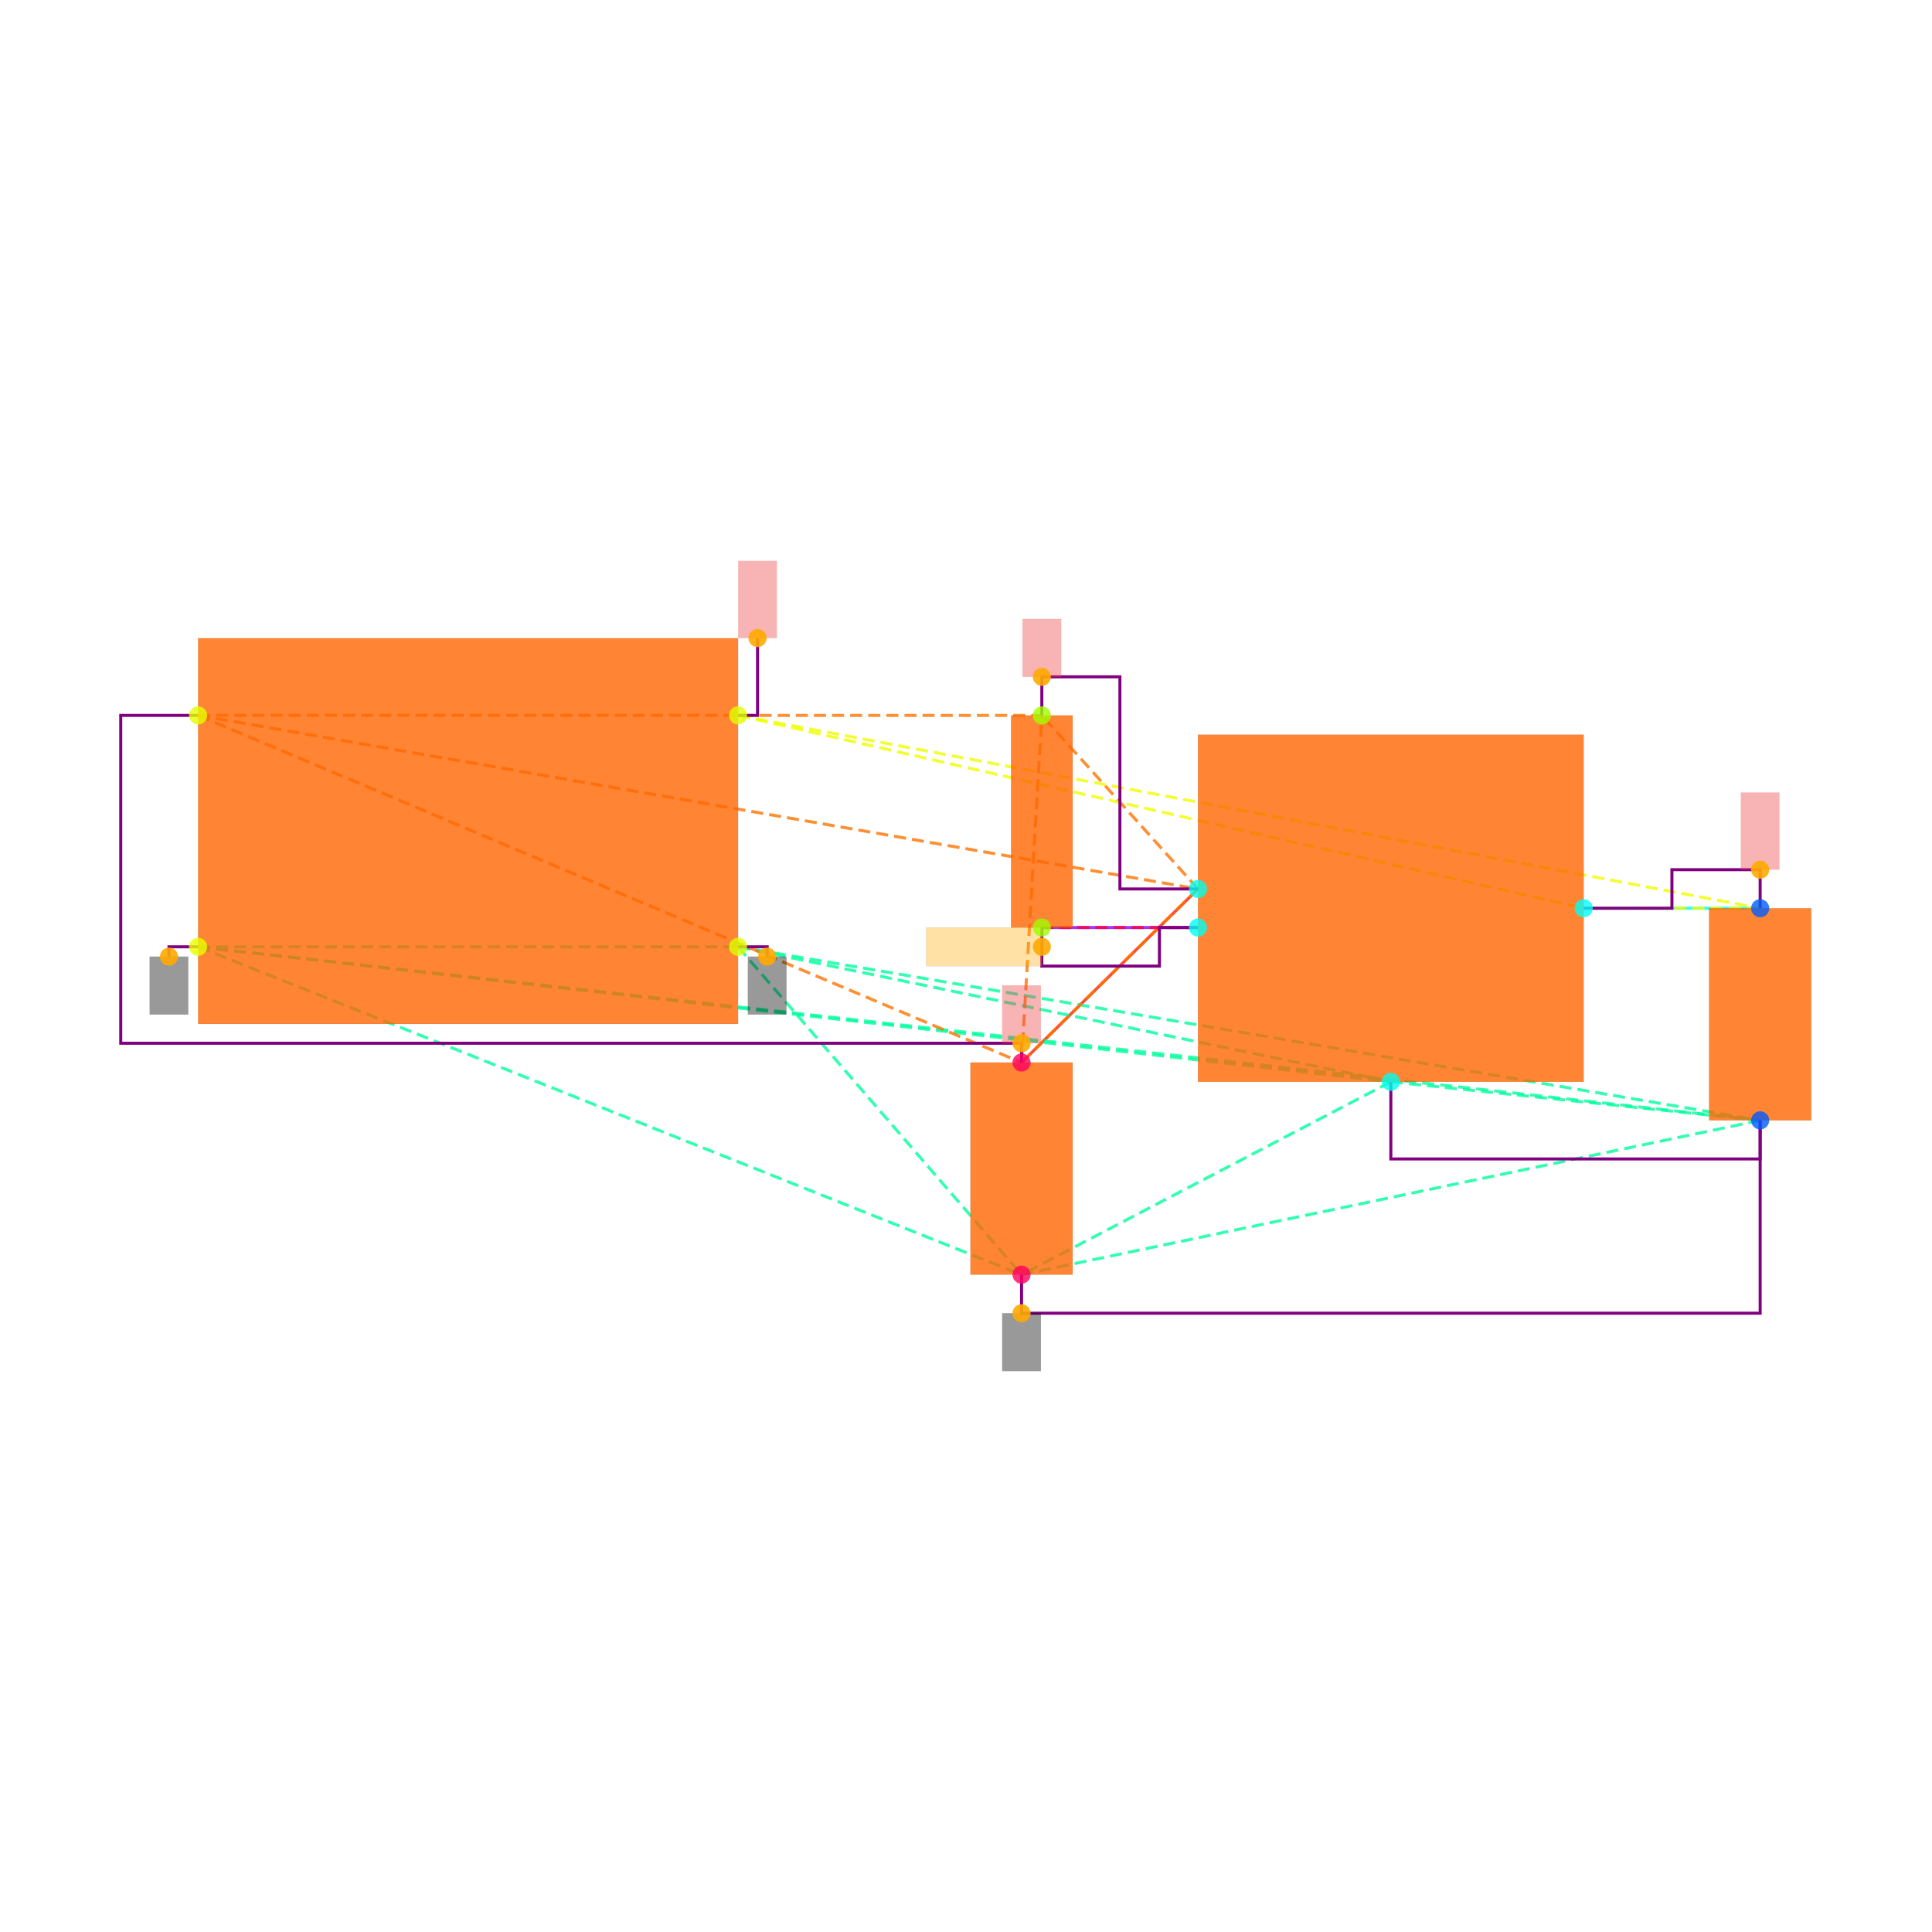
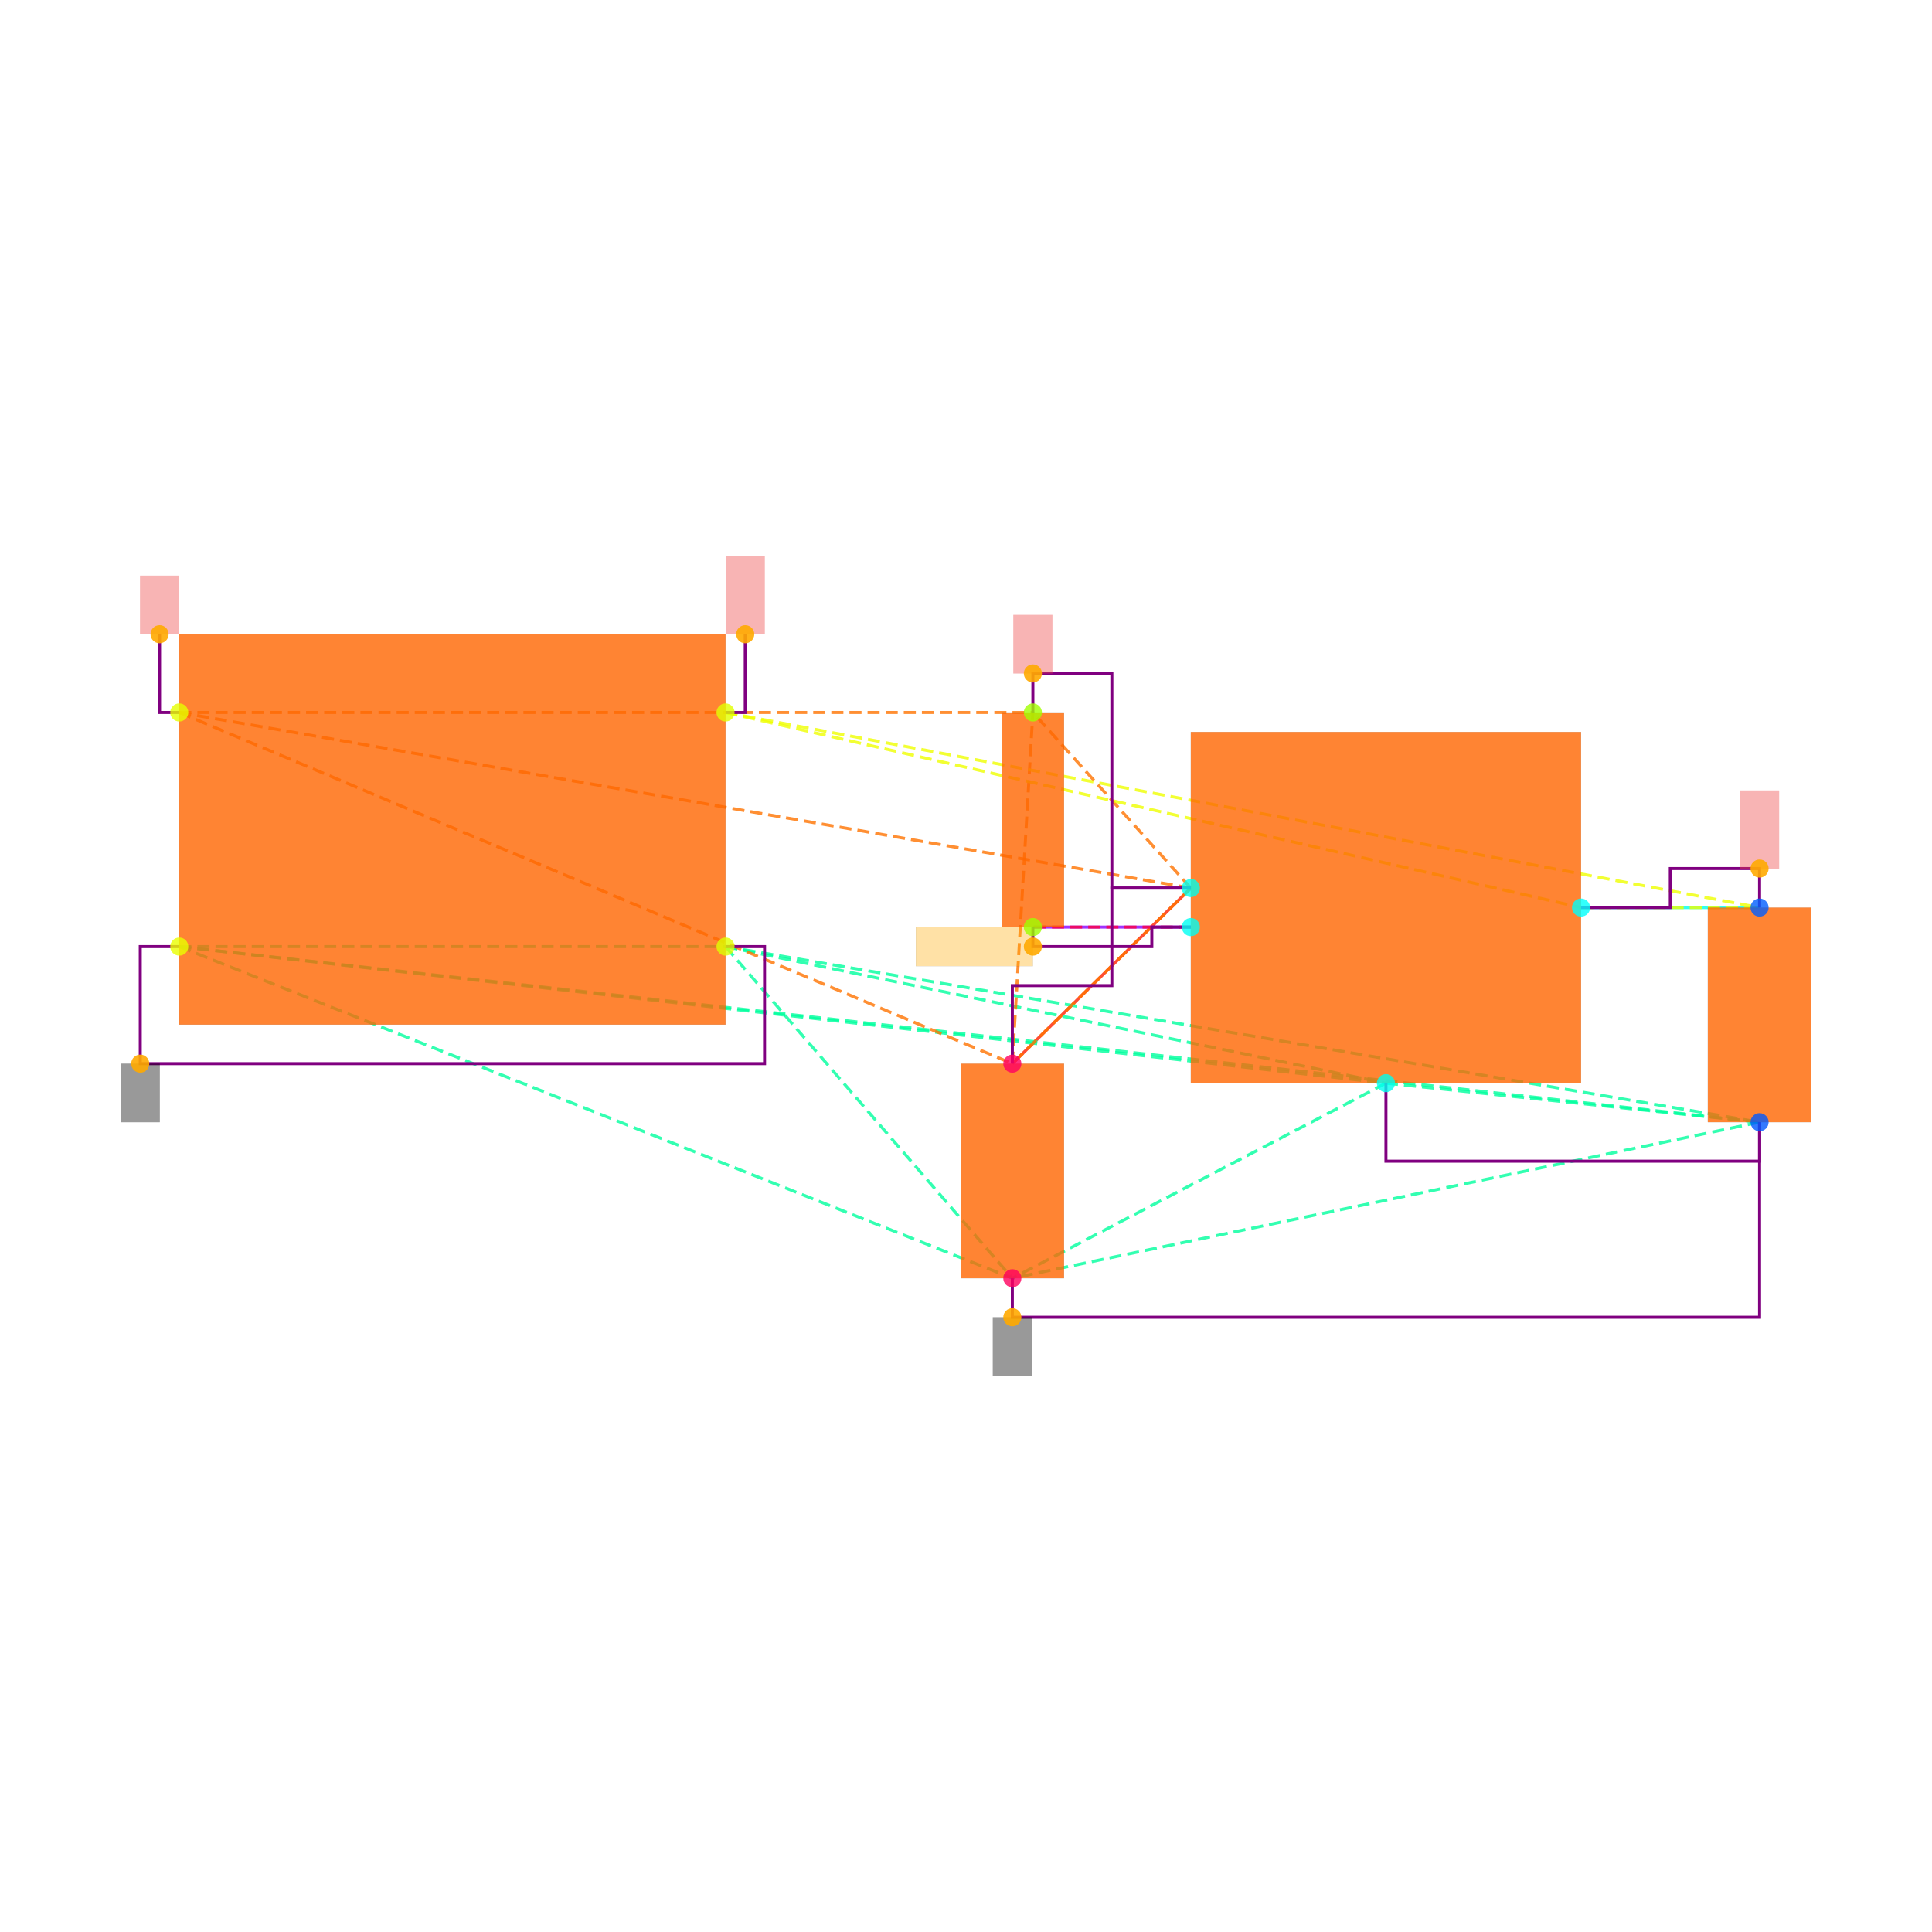
<svg xmlns="http://www.w3.org/2000/svg" width="640" height="640" viewBox="0 0 640 640">
  <rect width="100%" height="100%" fill="white" />
  <g>
-     <polyline data-points="6.7,-0.39999999999999925 5.785,-0.3999999999999999" data-type="line" data-label="" points="583.071,300.867 524.618,300.867" fill="none" stroke="hsl(176, 100%, 50%, 0.8)" stroke-width="1px" />
-   </g>
-   <g>
-     <polyline data-points="2.8699999999999997,-1.2 3.785,-0.29999999999999993" data-type="line" data-label="" points="338.398,351.974 396.851,294.479" fill="none" stroke="hsl(8, 100%, 50%, 0.8)" stroke-width="1px" />
-   </g>
-   <g>
-     <polyline data-points="2.9752723250000006,-0.4999999999999998 3.785,-0.4999999999999999" data-type="line" data-label="" points="345.123,307.255 396.851,307.255" fill="none" stroke="hsl(272, 100%, 50%, 0.8)" stroke-width="1px" />
-   </g>
-   <g>
-     <polyline data-points="-1.4,-0.6 1.4,-0.6" data-type="line" data-label="" points="65.617,313.644 244.49,313.644" fill="none" stroke="hsl(157, 100%, 50%, 0.8)" stroke-width="1px" stroke-dasharray="4 2" />
-   </g>
-   <g>
-     <polyline data-points="-1.4,-0.6 4.785,-1.2999999999999998" data-type="line" data-label="" points="65.617,313.644 460.735,358.362" fill="none" stroke="hsl(157, 100%, 50%, 0.8)" stroke-width="1px" stroke-dasharray="4 2" />
-   </g>
-   <g>
-     <polyline data-points="-1.4,-0.6 6.7,-1.4999999999999993" data-type="line" data-label="" points="65.617,313.644 583.071,371.138" fill="none" stroke="hsl(157, 100%, 50%, 0.8)" stroke-width="1px" stroke-dasharray="4 2" />
-   </g>
-   <g>
-     <polyline data-points="-1.4,-0.6 2.8699999999999997,-2.3" data-type="line" data-label="" points="65.617,313.644 338.398,422.245" fill="none" stroke="hsl(157, 100%, 50%, 0.8)" stroke-width="1px" stroke-dasharray="4 2" />
-   </g>
-   <g>
-     <polyline data-points="1.4,-0.6 4.785,-1.2999999999999998" data-type="line" data-label="" points="244.49,313.644 460.735,358.362" fill="none" stroke="hsl(157, 100%, 50%, 0.8)" stroke-width="1px" stroke-dasharray="4 2" />
-   </g>
-   <g>
-     <polyline data-points="1.4,-0.6 6.7,-1.4999999999999993" data-type="line" data-label="" points="244.49,313.644 583.071,371.138" fill="none" stroke="hsl(157, 100%, 50%, 0.8)" stroke-width="1px" stroke-dasharray="4 2" />
-   </g>
-   <g>
-     <polyline data-points="1.4,-0.6 2.8699999999999997,-2.3" data-type="line" data-label="" points="244.49,313.644 338.398,422.245" fill="none" stroke="hsl(157, 100%, 50%, 0.8)" stroke-width="1px" stroke-dasharray="4 2" />
-   </g>
-   <g>
-     <polyline data-points="4.785,-1.2999999999999998 6.7,-1.4999999999999993" data-type="line" data-label="" points="460.735,358.362 583.071,371.138" fill="none" stroke="hsl(157, 100%, 50%, 0.8)" stroke-width="1px" stroke-dasharray="4 2" />
-   </g>
-   <g>
-     <polyline data-points="4.785,-1.2999999999999998 2.8699999999999997,-2.3" data-type="line" data-label="" points="460.735,358.362 338.398,422.245" fill="none" stroke="hsl(157, 100%, 50%, 0.8)" stroke-width="1px" stroke-dasharray="4 2" />
-   </g>
-   <g>
-     <polyline data-points="6.7,-1.4999999999999993 2.8699999999999997,-2.3" data-type="line" data-label="" points="583.071,371.138 338.398,422.245" fill="none" stroke="hsl(157, 100%, 50%, 0.8)" stroke-width="1px" stroke-dasharray="4 2" />
-   </g>
-   <g>
-     <polyline data-points="-1.4,0.6 3.785,-0.29999999999999993" data-type="line" data-label="" points="65.617,236.984 396.851,294.479" fill="none" stroke="hsl(27, 100%, 50%, 0.8)" stroke-width="1px" stroke-dasharray="4 2" />
-   </g>
-   <g>
-     <polyline data-points="-1.4,0.6 2.8699999999999997,-1.2" data-type="line" data-label="" points="65.617,236.984 338.398,351.974" fill="none" stroke="hsl(27, 100%, 50%, 0.8)" stroke-width="1px" stroke-dasharray="4 2" />
-   </g>
-   <g>
-     <polyline data-points="-1.4,0.6 2.9752723250000006,0.6000000000000003" data-type="line" data-label="" points="65.617,236.984 345.123,236.984" fill="none" stroke="hsl(27, 100%, 50%, 0.8)" stroke-width="1px" stroke-dasharray="4 2" />
-   </g>
-   <g>
-     <polyline data-points="3.785,-0.29999999999999993 2.8699999999999997,-1.2" data-type="line" data-label="" points="396.851,294.479 338.398,351.974" fill="none" stroke="hsl(27, 100%, 50%, 0.8)" stroke-width="1px" stroke-dasharray="4 2" />
-   </g>
-   <g>
-     <polyline data-points="3.785,-0.29999999999999993 2.9752723250000006,0.6000000000000003" data-type="line" data-label="" points="396.851,294.479 345.123,236.984" fill="none" stroke="hsl(27, 100%, 50%, 0.8)" stroke-width="1px" stroke-dasharray="4 2" />
-   </g>
-   <g>
-     <polyline data-points="2.8699999999999997,-1.2 2.9752723250000006,0.6000000000000003" data-type="line" data-label="" points="338.398,351.974 345.123,236.984" fill="none" stroke="hsl(27, 100%, 50%, 0.8)" stroke-width="1px" stroke-dasharray="4 2" />
-   </g>
-   <g>
-     <polyline data-points="1.4,0.6 5.785,-0.3999999999999999" data-type="line" data-label="" points="244.49,236.984 524.618,300.867" fill="none" stroke="hsl(64, 100%, 50%, 0.8)" stroke-width="1px" stroke-dasharray="4 2" />
-   </g>
-   <g>
-     <polyline data-points="1.4,0.6 6.7,-0.39999999999999925" data-type="line" data-label="" points="244.49,236.984 583.071,300.867" fill="none" stroke="hsl(64, 100%, 50%, 0.8)" stroke-width="1px" stroke-dasharray="4 2" />
-   </g>
-   <g>
-     <polyline data-points="5.785,-0.3999999999999999 6.7,-0.39999999999999925" data-type="line" data-label="" points="524.618,300.867 583.071,300.867" fill="none" stroke="hsl(64, 100%, 50%, 0.8)" stroke-width="1px" stroke-dasharray="4 2" />
-   </g>
-   <g>
-     <polyline data-points="3.785,-0.4999999999999999 2.9752723250000006,-0.4999999999999998" data-type="line" data-label="" points="396.851,307.255 345.123,307.255" fill="none" stroke="hsl(345, 100%, 50%, 0.8)" stroke-width="1px" stroke-dasharray="4 2" />
-   </g>
-   <g>
-     <polyline data-points="5.785,-0.3999999999999999 6.2425,-0.3999999999999999 6.2425,-0.19999999999999923 6.7,-0.19999999999999923 6.7,-0.39999999999999925" data-type="line" data-label="" points="524.618,300.867 553.844,300.867 553.844,288.09 583.071,288.09 583.071,300.867" fill="none" stroke="purple" stroke-width="1px" />
-   </g>
-   <g>
-     <polyline data-points="2.9752723250000006,0.6000000000000003 2.9752723250000006,0.8000000000000005 3.3801361625000004,0.8000000000000005 3.3801361625000004,-0.30000000000000004 3.785,-0.30000000000000004" data-type="line" data-label="" points="345.123,236.984 345.123,224.207 370.987,224.207 370.987,294.479 396.851,294.479" fill="none" stroke="purple" stroke-width="1px" />
-   </g>
-   <g>
-     <polyline data-points="2.9752723250000006,-0.4999999999999998 2.9752723250000006,-0.7 3.585,-0.7 3.585,-0.4999999999999998 3.785,-0.4999999999999998" data-type="line" data-label="" points="345.123,307.255 345.123,320.032 384.075,320.032 384.075,307.255 396.851,307.255" fill="none" stroke="purple" stroke-width="1px" />
-   </g>
-   <g>
-     <polyline data-points="4.785,-1.2999999999999998 4.785,-1.6999999999999993 6.7,-1.6999999999999993 6.7,-1.4999999999999991" data-type="line" data-label="" points="460.735,358.362 460.735,383.915 583.071,383.915 583.071,371.138" fill="none" stroke="purple" stroke-width="1px" />
-   </g>
-   <g>
-     <polyline data-points="2.8699999999999997,-2.3 2.8699999999999997,-2.5 6.700000000000001,-2.5 6.700000000000001,-1.4999999999999991" data-type="line" data-label="" points="338.398,422.245 338.398,435.022 583.071,435.022 583.071,371.138" fill="none" stroke="purple" stroke-width="1px" />
-   </g>
-   <g>
-     <polyline data-points="-1.4,0.6 -1.8009999999999997,0.6 -1.8009999999999997,-1.1 2.8699999999999997,-1.1 2.8699999999999997,-1.2" data-type="line" data-label="" points="65.617,236.984 40,236.984 40,345.585 338.398,345.585 338.398,351.974" fill="none" stroke="purple" stroke-width="1px" />
-   </g>
-   <g>
-     <polyline data-points="-1.4,-0.6 -1.551,-0.6 -1.551,-0.651" data-type="line" data-label="" points="65.617,313.644 55.971,313.644 55.971,316.902" fill="none" stroke="purple" stroke-width="1px" />
-   </g>
-   <g>
-     <polyline data-points="1.4,-0.6 1.551,-0.6 1.551,-0.651" data-type="line" data-label="" points="244.49,313.644 254.136,313.644 254.136,316.902" fill="none" stroke="purple" stroke-width="1px" />
-   </g>
-   <g>
-     <polyline data-points="1.4,0.6 1.501,0.6 1.501,1.001" data-type="line" data-label="" points="244.49,236.984 250.942,236.984 250.942,211.367" fill="none" stroke="purple" stroke-width="1px" />
-   </g>
-   <g>
-     <rect data-type="rect" data-label="schematic_component_0" data-x="0" data-y="0" x="65.617" y="211.431" width="178.873" height="127.766" fill="hsl(24, 100%, 50%, 0.8)" stroke="black" stroke-width="0.016" />
-   </g>
-   <g>
-     <rect data-type="rect" data-label="schematic_component_1" data-x="4.785" data-y="-0.3999999999999999" x="396.851" y="243.372" width="127.766" height="114.99" fill="hsl(24, 100%, 50%, 0.8)" stroke="black" stroke-width="0.016" />
-   </g>
-   <g>
-     <rect data-type="rect" data-label="schematic_component_2" data-x="6.7" data-y="-0.9499999999999993" x="566.142" y="300.867" width="33.858" height="70.272" fill="hsl(24, 100%, 50%, 0.8)" stroke="black" stroke-width="0.016" />
-   </g>
-   <g>
-     <rect data-type="rect" data-label="schematic_component_3" data-x="2.8699999999999997" data-y="-1.75" x="321.469" y="351.974" width="33.858" height="70.272" fill="hsl(24, 100%, 50%, 0.8)" stroke="black" stroke-width="0.016" />
-   </g>
-   <g>
-     <rect data-type="rect" data-label="schematic_component_4" data-x="2.9752723250000006" data-y="0.050000000000000266" x="334.92" y="236.984" width="20.408" height="70.272" fill="hsl(24, 100%, 50%, 0.8)" stroke="black" stroke-width="0.016" />
-   </g>
-   <g>
-     <rect data-type="rect" data-label="netId: GND globalConnNetId: connectivity_net3" data-x="-1.551" data-y="-0.801" x="49.582" y="316.902" width="12.777" height="19.165" fill="#00000066" stroke="#000000" stroke-width="0.016" />
-   </g>
-   <g>
-     <rect data-type="rect" data-label="netId: GND globalConnNetId: connectivity_net3" data-x="1.551" data-y="-0.801" x="247.748" y="316.902" width="12.777" height="19.165" fill="#00000066" stroke="#000000" stroke-width="0.016" />
-   </g>
-   <g>
-     <rect data-type="rect" data-label="netId: GND globalConnNetId: connectivity_net3" data-x="2.8699999999999997" data-y="-2.65" x="332.01" y="435.022" width="12.777" height="19.165" fill="#00000066" stroke="#000000" stroke-width="0.016" />
-   </g>
-   <g>
-     <rect data-type="rect" data-label="netId: VIN globalConnNetId: connectivity_net1" data-x="2.8699999999999997" data-y="-0.9500000000000001" x="332.01" y="326.42" width="12.777" height="19.165" fill="#ef444466" stroke="#ef4444" stroke-width="0.016" />
-   </g>
-   <g>
-     <rect data-type="rect" data-label="netId: VIN globalConnNetId: connectivity_net1" data-x="2.9752723250000006" data-y="0.9500000000000005" x="338.735" y="205.042" width="12.777" height="19.165" fill="#ef444466" stroke="#ef4444" stroke-width="0.016" />
-   </g>
-   <g>
-     <rect data-type="rect" data-label="netId: VOUT globalConnNetId: connectivity_net0" data-x="6.7" data-y="7.771561172376096e-16" x="576.683" y="262.537" width="12.777" height="25.553" fill="#ef444466" stroke="#ef4444" stroke-width="0.016" />
-   </g>
-   <g>
-     <rect data-type="rect" data-label="netId: VOUT globalConnNetId: connectivity_net0" data-x="1.501" data-y="1.2009999999999998" x="244.554" y="185.813" width="12.777" height="25.553" fill="#ef444466" stroke="#ef4444" stroke-width="0.016" />
-   </g>
-   <g>
-     <rect data-type="rect" data-label="netId: LDO_EN globalConnNetId: connectivity_net2" data-x="2.675272325000001" data-y="-0.5999999999999999" x="306.794" y="307.255" width="38.33" height="12.777" fill="hsl(40, 100%, 50%, 0.35)" stroke="black" stroke-width="0.016" />
-   </g>
-   <g>
-     <circle data-type="point" data-label="CORNERS.1 x-" data-x="-1.4" data-y="-0.6" cx="65.617" cy="313.644" r="3" fill="hsl(65, 100%, 50%, 0.8)" />
-   </g>
-   <g>
-     <circle data-type="point" data-label="CORNERS.2 x-" data-x="-1.4" data-y="0.6" cx="65.617" cy="236.984" r="3" fill="hsl(66, 100%, 50%, 0.8)" />
-   </g>
-   <g>
-     <circle data-type="point" data-label="CORNERS.3 x+" data-x="1.4" data-y="0.6" cx="244.49" cy="236.984" r="3" fill="hsl(67, 100%, 50%, 0.8)" />
-   </g>
-   <g>
-     <circle data-type="point" data-label="CORNERS.4 x+" data-x="1.4" data-y="-0.6" cx="244.49" cy="313.644" r="3" fill="hsl(68, 100%, 50%, 0.8)" />
-   </g>
-   <g>
-     <circle data-type="point" data-label="U100.1 x-" data-x="3.785" data-y="-0.29999999999999993" cx="396.851" cy="294.479" r="3" fill="hsl(175, 100%, 50%, 0.8)" />
-   </g>
-   <g>
-     <circle data-type="point" data-label="U100.2 y-" data-x="4.785" data-y="-1.2999999999999998" cx="460.735" cy="358.362" r="3" fill="hsl(176, 100%, 50%, 0.8)" />
-   </g>
-   <g>
-     <circle data-type="point" data-label="U100.3 x-" data-x="3.785" data-y="-0.4999999999999999" cx="396.851" cy="307.255" r="3" fill="hsl(177, 100%, 50%, 0.8)" />
-   </g>
-   <g>
-     <circle data-type="point" data-label="U100.5 x+" data-x="5.785" data-y="-0.3999999999999999" cx="524.618" cy="300.867" r="3" fill="hsl(179, 100%, 50%, 0.8)" />
-   </g>
-   <g>
-     <circle data-type="point" data-label="C101.1 y+" data-x="6.7" data-y="-0.39999999999999925" cx="583.071" cy="300.867" r="3" fill="hsl(218, 100%, 50%, 0.8)" />
-   </g>
-   <g>
-     <circle data-type="point" data-label="C101.2 y-" data-x="6.7" data-y="-1.4999999999999993" cx="583.071" cy="371.138" r="3" fill="hsl(219, 100%, 50%, 0.8)" />
-   </g>
-   <g>
-     <circle data-type="point" data-label="C100.1 y+" data-x="2.8699999999999997" data-y="-1.2" cx="338.398" cy="351.974" r="3" fill="hsl(337, 100%, 50%, 0.8)" />
-   </g>
-   <g>
-     <circle data-type="point" data-label="C100.2 y-" data-x="2.8699999999999997" data-y="-2.3" cx="338.398" cy="422.245" r="3" fill="hsl(338, 100%, 50%, 0.8)" />
-   </g>
-   <g>
-     <circle data-type="point" data-label="R100.1 y+" data-x="2.9752723250000006" data-y="0.6000000000000003" cx="345.123" cy="236.984" r="3" fill="hsl(82, 100%, 50%, 0.8)" />
-   </g>
-   <g>
-     <circle data-type="point" data-label="R100.2 y-" data-x="2.9752723250000006" data-y="-0.4999999999999998" cx="345.123" cy="307.255" r="3" fill="hsl(83, 100%, 50%, 0.8)" />
-   </g>
-   <g>
-     <circle data-type="point" data-label="anchorPoint orientation: y-" data-x="-1.551" data-y="-0.651" cx="55.971" cy="316.902" r="3" fill="hsl(40, 100%, 50%, 0.9)" />
-   </g>
-   <g>
-     <circle data-type="point" data-label="anchorPoint orientation: y-" data-x="1.551" data-y="-0.651" cx="254.136" cy="316.902" r="3" fill="hsl(40, 100%, 50%, 0.9)" />
-   </g>
-   <g>
-     <circle data-type="point" data-label="anchorPoint orientation: y-" data-x="2.8699999999999997" data-y="-2.5" cx="338.398" cy="435.022" r="3" fill="hsl(40, 100%, 50%, 0.9)" />
-   </g>
-   <g>
-     <circle data-type="point" data-label="anchorPoint orientation: y+" data-x="2.8699999999999997" data-y="-1.1" cx="338.398" cy="345.585" r="3" fill="hsl(40, 100%, 50%, 0.9)" />
-   </g>
-   <g>
-     <circle data-type="point" data-label="anchorPoint orientation: y+" data-x="2.9752723250000006" data-y="0.8000000000000005" cx="345.123" cy="224.207" r="3" fill="hsl(40, 100%, 50%, 0.9)" />
-   </g>
-   <g>
-     <circle data-type="point" data-label="anchorPoint orientation: y+" data-x="6.7" data-y="-0.19999999999999923" cx="583.071" cy="288.09" r="3" fill="hsl(40, 100%, 50%, 0.9)" />
-   </g>
-   <g>
-     <circle data-type="point" data-label="anchorPoint orientation: y+" data-x="1.501" data-y="1.001" cx="250.942" cy="211.367" r="3" fill="hsl(40, 100%, 50%, 0.9)" />
-   </g>
-   <g>
-     <circle data-type="point" data-label="anchorPoint orientation: x-" data-x="2.9752723250000006" data-y="-0.5999999999999999" cx="345.123" cy="313.644" r="3" fill="hsl(40, 100%, 50%, 0.9)" />
+     <polyline data-points="6.7,-0.39999999999999925 5.785,-0.3999999999999999" data-type="line" data-label="" points="582.874,300.644 523.739,300.644" fill="none" stroke="hsl(176, 100%, 50%, 0.8)" stroke-width="1px" />
+   </g>
+   <g>
+     <polyline data-points="2.8699999999999997,-1.2 3.785,-0.29999999999999993" data-type="line" data-label="" points="335.349,352.346 394.484,294.181" fill="none" stroke="hsl(8, 100%, 50%, 0.8)" stroke-width="1px" />
+   </g>
+   <g>
+     <polyline data-points="2.9752723250000006,-0.4999999999999998 3.785,-0.4999999999999999" data-type="line" data-label="" points="342.153,307.107 394.484,307.107" fill="none" stroke="hsl(272, 100%, 50%, 0.8)" stroke-width="1px" />
+   </g>
+   <g>
+     <polyline data-points="-1.4,-0.6 1.4,-0.6" data-type="line" data-label="" points="59.388,313.57 240.346,313.57" fill="none" stroke="hsl(157, 100%, 50%, 0.8)" stroke-width="1px" stroke-dasharray="4 2" />
+   </g>
+   <g>
+     <polyline data-points="-1.4,-0.6 4.785,-1.2999999999999998" data-type="line" data-label="" points="59.388,313.57 459.111,358.809" fill="none" stroke="hsl(157, 100%, 50%, 0.8)" stroke-width="1px" stroke-dasharray="4 2" />
+   </g>
+   <g>
+     <polyline data-points="-1.4,-0.6 6.7,-1.4999999999999993" data-type="line" data-label="" points="59.388,313.57 582.874,371.735" fill="none" stroke="hsl(157, 100%, 50%, 0.8)" stroke-width="1px" stroke-dasharray="4 2" />
+   </g>
+   <g>
+     <polyline data-points="-1.4,-0.6 2.8699999999999997,-2.3" data-type="line" data-label="" points="59.388,313.57 335.349,423.437" fill="none" stroke="hsl(157, 100%, 50%, 0.8)" stroke-width="1px" stroke-dasharray="4 2" />
+   </g>
+   <g>
+     <polyline data-points="1.4,-0.6 4.785,-1.2999999999999998" data-type="line" data-label="" points="240.346,313.57 459.111,358.809" fill="none" stroke="hsl(157, 100%, 50%, 0.8)" stroke-width="1px" stroke-dasharray="4 2" />
+   </g>
+   <g>
+     <polyline data-points="1.4,-0.6 6.7,-1.4999999999999993" data-type="line" data-label="" points="240.346,313.57 582.874,371.735" fill="none" stroke="hsl(157, 100%, 50%, 0.8)" stroke-width="1px" stroke-dasharray="4 2" />
+   </g>
+   <g>
+     <polyline data-points="1.4,-0.6 2.8699999999999997,-2.3" data-type="line" data-label="" points="240.346,313.57 335.349,423.437" fill="none" stroke="hsl(157, 100%, 50%, 0.8)" stroke-width="1px" stroke-dasharray="4 2" />
+   </g>
+   <g>
+     <polyline data-points="4.785,-1.2999999999999998 6.7,-1.4999999999999993" data-type="line" data-label="" points="459.111,358.809 582.874,371.735" fill="none" stroke="hsl(157, 100%, 50%, 0.8)" stroke-width="1px" stroke-dasharray="4 2" />
+   </g>
+   <g>
+     <polyline data-points="4.785,-1.2999999999999998 2.8699999999999997,-2.3" data-type="line" data-label="" points="459.111,358.809 335.349,423.437" fill="none" stroke="hsl(157, 100%, 50%, 0.8)" stroke-width="1px" stroke-dasharray="4 2" />
+   </g>
+   <g>
+     <polyline data-points="6.7,-1.4999999999999993 2.8699999999999997,-2.3" data-type="line" data-label="" points="582.874,371.735 335.349,423.437" fill="none" stroke="hsl(157, 100%, 50%, 0.8)" stroke-width="1px" stroke-dasharray="4 2" />
+   </g>
+   <g>
+     <polyline data-points="-1.4,0.6 3.785,-0.29999999999999993" data-type="line" data-label="" points="59.388,236.016 394.484,294.181" fill="none" stroke="hsl(27, 100%, 50%, 0.8)" stroke-width="1px" stroke-dasharray="4 2" />
+   </g>
+   <g>
+     <polyline data-points="-1.4,0.6 2.8699999999999997,-1.2" data-type="line" data-label="" points="59.388,236.016 335.349,352.346" fill="none" stroke="hsl(27, 100%, 50%, 0.8)" stroke-width="1px" stroke-dasharray="4 2" />
+   </g>
+   <g>
+     <polyline data-points="-1.4,0.6 2.9752723250000006,0.6000000000000003" data-type="line" data-label="" points="59.388,236.016 342.153,236.016" fill="none" stroke="hsl(27, 100%, 50%, 0.8)" stroke-width="1px" stroke-dasharray="4 2" />
+   </g>
+   <g>
+     <polyline data-points="3.785,-0.29999999999999993 2.8699999999999997,-1.2" data-type="line" data-label="" points="394.484,294.181 335.349,352.346" fill="none" stroke="hsl(27, 100%, 50%, 0.8)" stroke-width="1px" stroke-dasharray="4 2" />
+   </g>
+   <g>
+     <polyline data-points="3.785,-0.29999999999999993 2.9752723250000006,0.6000000000000003" data-type="line" data-label="" points="394.484,294.181 342.153,236.016" fill="none" stroke="hsl(27, 100%, 50%, 0.8)" stroke-width="1px" stroke-dasharray="4 2" />
+   </g>
+   <g>
+     <polyline data-points="2.8699999999999997,-1.2 2.9752723250000006,0.6000000000000003" data-type="line" data-label="" points="335.349,352.346 342.153,236.016" fill="none" stroke="hsl(27, 100%, 50%, 0.8)" stroke-width="1px" stroke-dasharray="4 2" />
+   </g>
+   <g>
+     <polyline data-points="1.4,0.6 5.785,-0.3999999999999999" data-type="line" data-label="" points="240.346,236.016 523.739,300.644" fill="none" stroke="hsl(64, 100%, 50%, 0.8)" stroke-width="1px" stroke-dasharray="4 2" />
+   </g>
+   <g>
+     <polyline data-points="1.4,0.6 6.7,-0.39999999999999925" data-type="line" data-label="" points="240.346,236.016 582.874,300.644" fill="none" stroke="hsl(64, 100%, 50%, 0.8)" stroke-width="1px" stroke-dasharray="4 2" />
+   </g>
+   <g>
+     <polyline data-points="5.785,-0.3999999999999999 6.7,-0.39999999999999925" data-type="line" data-label="" points="523.739,300.644 582.874,300.644" fill="none" stroke="hsl(64, 100%, 50%, 0.8)" stroke-width="1px" stroke-dasharray="4 2" />
+   </g>
+   <g>
+     <polyline data-points="3.785,-0.4999999999999999 2.9752723250000006,-0.4999999999999998" data-type="line" data-label="" points="394.484,307.107 342.153,307.107" fill="none" stroke="hsl(345, 100%, 50%, 0.8)" stroke-width="1px" stroke-dasharray="4 2" />
+   </g>
+   <g>
+     <polyline data-points="5.785,-0.3999999999999999 6.2425,-0.3999999999999999 6.2425,-0.19999999999999923 6.7,-0.19999999999999923 6.7,-0.39999999999999925" data-type="line" data-label="" points="523.739,300.644 553.306,300.644 553.306,287.718 582.874,287.718 582.874,300.644" fill="none" stroke="purple" stroke-width="1px" />
+   </g>
+   <g>
+     <polyline data-points="3.785,-0.30000000000000004 3.3801361625000004,-0.30000000000000004 3.3801361625000004,-0.7999999999999997 2.8699999999999997,-0.7999999999999997 2.8699999999999997,-1.2" data-type="line" data-label="" points="394.484,294.181 368.318,294.181 368.318,326.495 335.349,326.495 335.349,352.346" fill="none" stroke="purple" stroke-width="1px" />
+   </g>
+   <g>
+     <polyline data-points="2.9752723250000006,0.6000000000000003 2.9752723250000006,0.8000000000000005 3.3801361625000004,0.8000000000000005 3.3801361625000004,-0.30000000000000004 3.785,-0.30000000000000004" data-type="line" data-label="" points="342.153,236.016 342.153,223.091 368.318,223.091 368.318,294.181 394.484,294.181" fill="none" stroke="purple" stroke-width="1px" />
+   </g>
+   <g>
+     <polyline data-points="2.9752723250000006,-0.4999999999999998 2.9752723250000006,-0.6 3.585,-0.6 3.585,-0.4999999999999998 3.785,-0.4999999999999998" data-type="line" data-label="" points="342.153,307.107 342.153,313.57 381.558,313.57 381.558,307.107 394.484,307.107" fill="none" stroke="purple" stroke-width="1px" />
+   </g>
+   <g>
+     <polyline data-points="4.785,-1.2999999999999998 4.785,-1.6999999999999993 6.7,-1.6999999999999993 6.7,-1.4999999999999991" data-type="line" data-label="" points="459.111,358.809 459.111,384.66 582.874,384.66 582.874,371.735" fill="none" stroke="purple" stroke-width="1px" />
+   </g>
+   <g>
+     <polyline data-points="-1.4,-0.6 -1.5999999999999999,-0.6 -1.5999999999999999,-1.2 1.5999999999999996,-1.2 1.5999999999999996,-0.6 1.3999999999999995,-0.6" data-type="line" data-label="" points="59.388,313.57 46.463,313.57 46.463,352.346 253.272,352.346 253.272,313.57 240.346,313.57" fill="none" stroke="purple" stroke-width="1px" />
+   </g>
+   <g>
+     <polyline data-points="2.8699999999999997,-2.3 2.8699999999999997,-2.5 6.700000000000001,-2.5 6.700000000000001,-1.4999999999999991" data-type="line" data-label="" points="335.349,423.437 335.349,436.362 582.874,436.362 582.874,371.735" fill="none" stroke="purple" stroke-width="1px" />
+   </g>
+   <g>
+     <polyline data-points="-1.4,0.6 -1.501,0.6 -1.501,1.001" data-type="line" data-label="" points="59.388,236.016 52.861,236.016 52.861,210.1" fill="none" stroke="purple" stroke-width="1px" />
+   </g>
+   <g>
+     <polyline data-points="1.4,0.6 1.501,0.6 1.501,1.001" data-type="line" data-label="" points="240.346,236.016 246.874,236.016 246.874,210.1" fill="none" stroke="purple" stroke-width="1px" />
+   </g>
+   <g>
+     <rect data-type="rect" data-label="schematic_component_0" data-x="0" data-y="0" x="59.388" y="210.165" width="180.958" height="129.256" fill="hsl(24, 100%, 50%, 0.8)" stroke="black" stroke-width="0.015" />
+   </g>
+   <g>
+     <rect data-type="rect" data-label="schematic_component_1" data-x="4.785" data-y="-0.3999999999999999" x="394.484" y="242.479" width="129.256" height="116.33" fill="hsl(24, 100%, 50%, 0.8)" stroke="black" stroke-width="0.015" />
+   </g>
+   <g>
+     <rect data-type="rect" data-label="schematic_component_2" data-x="6.7" data-y="-0.9499999999999993" x="565.747" y="300.644" width="34.253" height="71.091" fill="hsl(24, 100%, 50%, 0.8)" stroke="black" stroke-width="0.015" />
+   </g>
+   <g>
+     <rect data-type="rect" data-label="schematic_component_3" data-x="2.8699999999999997" data-y="-1.75" x="318.223" y="352.346" width="34.253" height="71.091" fill="hsl(24, 100%, 50%, 0.8)" stroke="black" stroke-width="0.015" />
+   </g>
+   <g>
+     <rect data-type="rect" data-label="schematic_component_4" data-x="2.9752723250000006" data-y="0.050000000000000266" x="331.83" y="236.016" width="20.646" height="71.091" fill="hsl(24, 100%, 50%, 0.8)" stroke="black" stroke-width="0.015" />
+   </g>
+   <g>
+     <rect data-type="rect" data-label="netId: GND globalConnNetId: connectivity_net3" data-x="-1.5999999999999999" data-y="-1.3499999999999999" x="40" y="352.346" width="12.926" height="19.388" fill="#00000066" stroke="#000000" stroke-width="0.015" />
+   </g>
+   <g>
+     <rect data-type="rect" data-label="netId: GND globalConnNetId: connectivity_net3" data-x="2.8699999999999997" data-y="-2.65" x="328.886" y="436.362" width="12.926" height="19.388" fill="#00000066" stroke="#000000" stroke-width="0.015" />
+   </g>
+   <g>
+     <rect data-type="rect" data-label="netId: VIN globalConnNetId: connectivity_net1" data-x="2.9752723250000006" data-y="0.9500000000000005" x="335.69" y="203.702" width="12.926" height="19.388" fill="#ef444466" stroke="#ef4444" stroke-width="0.015" />
+   </g>
+   <g>
+     <rect data-type="rect" data-label="netId: VIN globalConnNetId: connectivity_net1" data-x="-1.501" data-y="1.1509999999999998" x="46.398" y="190.712" width="12.926" height="19.388" fill="#ef444466" stroke="#ef4444" stroke-width="0.015" />
+   </g>
+   <g>
+     <rect data-type="rect" data-label="netId: VOUT globalConnNetId: connectivity_net0" data-x="6.7" data-y="7.771561172376096e-16" x="576.411" y="261.867" width="12.926" height="25.851" fill="#ef444466" stroke="#ef4444" stroke-width="0.015" />
+   </g>
+   <g>
+     <rect data-type="rect" data-label="netId: VOUT globalConnNetId: connectivity_net0" data-x="1.501" data-y="1.2009999999999998" x="240.411" y="184.249" width="12.926" height="25.851" fill="#ef444466" stroke="#ef4444" stroke-width="0.015" />
+   </g>
+   <g>
+     <rect data-type="rect" data-label="netId: LDO_EN globalConnNetId: connectivity_net2" data-x="2.675272325000001" data-y="-0.6" x="303.376" y="307.107" width="38.777" height="12.926" fill="hsl(40, 100%, 50%, 0.35)" stroke="black" stroke-width="0.015" />
+   </g>
+   <g>
+     <circle data-type="point" data-label="CORNERS.1 x-" data-x="-1.4" data-y="-0.6" cx="59.388" cy="313.57" r="3" fill="hsl(65, 100%, 50%, 0.8)" />
+   </g>
+   <g>
+     <circle data-type="point" data-label="CORNERS.2 x-" data-x="-1.4" data-y="0.6" cx="59.388" cy="236.016" r="3" fill="hsl(66, 100%, 50%, 0.8)" />
+   </g>
+   <g>
+     <circle data-type="point" data-label="CORNERS.3 x+" data-x="1.4" data-y="0.6" cx="240.346" cy="236.016" r="3" fill="hsl(67, 100%, 50%, 0.8)" />
+   </g>
+   <g>
+     <circle data-type="point" data-label="CORNERS.4 x+" data-x="1.4" data-y="-0.6" cx="240.346" cy="313.57" r="3" fill="hsl(68, 100%, 50%, 0.8)" />
+   </g>
+   <g>
+     <circle data-type="point" data-label="U100.1 x-" data-x="3.785" data-y="-0.29999999999999993" cx="394.484" cy="294.181" r="3" fill="hsl(175, 100%, 50%, 0.8)" />
+   </g>
+   <g>
+     <circle data-type="point" data-label="U100.2 y-" data-x="4.785" data-y="-1.2999999999999998" cx="459.111" cy="358.809" r="3" fill="hsl(176, 100%, 50%, 0.8)" />
+   </g>
+   <g>
+     <circle data-type="point" data-label="U100.3 x-" data-x="3.785" data-y="-0.4999999999999999" cx="394.484" cy="307.107" r="3" fill="hsl(177, 100%, 50%, 0.8)" />
+   </g>
+   <g>
+     <circle data-type="point" data-label="U100.5 x+" data-x="5.785" data-y="-0.3999999999999999" cx="523.739" cy="300.644" r="3" fill="hsl(179, 100%, 50%, 0.8)" />
+   </g>
+   <g>
+     <circle data-type="point" data-label="C101.1 y+" data-x="6.7" data-y="-0.39999999999999925" cx="582.874" cy="300.644" r="3" fill="hsl(218, 100%, 50%, 0.8)" />
+   </g>
+   <g>
+     <circle data-type="point" data-label="C101.2 y-" data-x="6.7" data-y="-1.4999999999999993" cx="582.874" cy="371.735" r="3" fill="hsl(219, 100%, 50%, 0.8)" />
+   </g>
+   <g>
+     <circle data-type="point" data-label="C100.1 y+" data-x="2.8699999999999997" data-y="-1.2" cx="335.349" cy="352.346" r="3" fill="hsl(337, 100%, 50%, 0.8)" />
+   </g>
+   <g>
+     <circle data-type="point" data-label="C100.2 y-" data-x="2.8699999999999997" data-y="-2.3" cx="335.349" cy="423.437" r="3" fill="hsl(338, 100%, 50%, 0.8)" />
+   </g>
+   <g>
+     <circle data-type="point" data-label="R100.1 y+" data-x="2.9752723250000006" data-y="0.6000000000000003" cx="342.153" cy="236.016" r="3" fill="hsl(82, 100%, 50%, 0.8)" />
+   </g>
+   <g>
+     <circle data-type="point" data-label="R100.2 y-" data-x="2.9752723250000006" data-y="-0.4999999999999998" cx="342.153" cy="307.107" r="3" fill="hsl(83, 100%, 50%, 0.8)" />
+   </g>
+   <g>
+     <circle data-type="point" data-label="anchorPoint orientation: y-" data-x="-1.5999999999999999" data-y="-1.2" cx="46.463" cy="352.346" r="3" fill="hsl(40, 100%, 50%, 0.9)" />
+   </g>
+   <g>
+     <circle data-type="point" data-label="anchorPoint orientation: y-" data-x="2.8699999999999997" data-y="-2.5" cx="335.349" cy="436.362" r="3" fill="hsl(40, 100%, 50%, 0.9)" />
+   </g>
+   <g>
+     <circle data-type="point" data-label="anchorPoint orientation: y+" data-x="2.9752723250000006" data-y="0.8000000000000005" cx="342.153" cy="223.091" r="3" fill="hsl(40, 100%, 50%, 0.9)" />
+   </g>
+   <g>
+     <circle data-type="point" data-label="anchorPoint orientation: y+" data-x="-1.501" data-y="1.001" cx="52.861" cy="210.1" r="3" fill="hsl(40, 100%, 50%, 0.9)" />
+   </g>
+   <g>
+     <circle data-type="point" data-label="anchorPoint orientation: y+" data-x="6.7" data-y="-0.19999999999999923" cx="582.874" cy="287.718" r="3" fill="hsl(40, 100%, 50%, 0.9)" />
+   </g>
+   <g>
+     <circle data-type="point" data-label="anchorPoint orientation: y+" data-x="1.501" data-y="1.001" cx="246.874" cy="210.1" r="3" fill="hsl(40, 100%, 50%, 0.9)" />
+   </g>
+   <g>
+     <circle data-type="point" data-label="anchorPoint orientation: x-" data-x="2.9752723250000006" data-y="-0.6" cx="342.153" cy="313.57" r="3" fill="hsl(40, 100%, 50%, 0.9)" />
  </g>
  <g id="crosshair" style="display: none">
    <line id="crosshair-h" y1="0" y2="640" stroke="#666" stroke-width="0.5" />
    <line id="crosshair-v" x1="0" x2="640" stroke="#666" stroke-width="0.5" />
    <text id="coordinates" font-family="monospace" font-size="12" fill="#666" />
  </g>
</svg>
